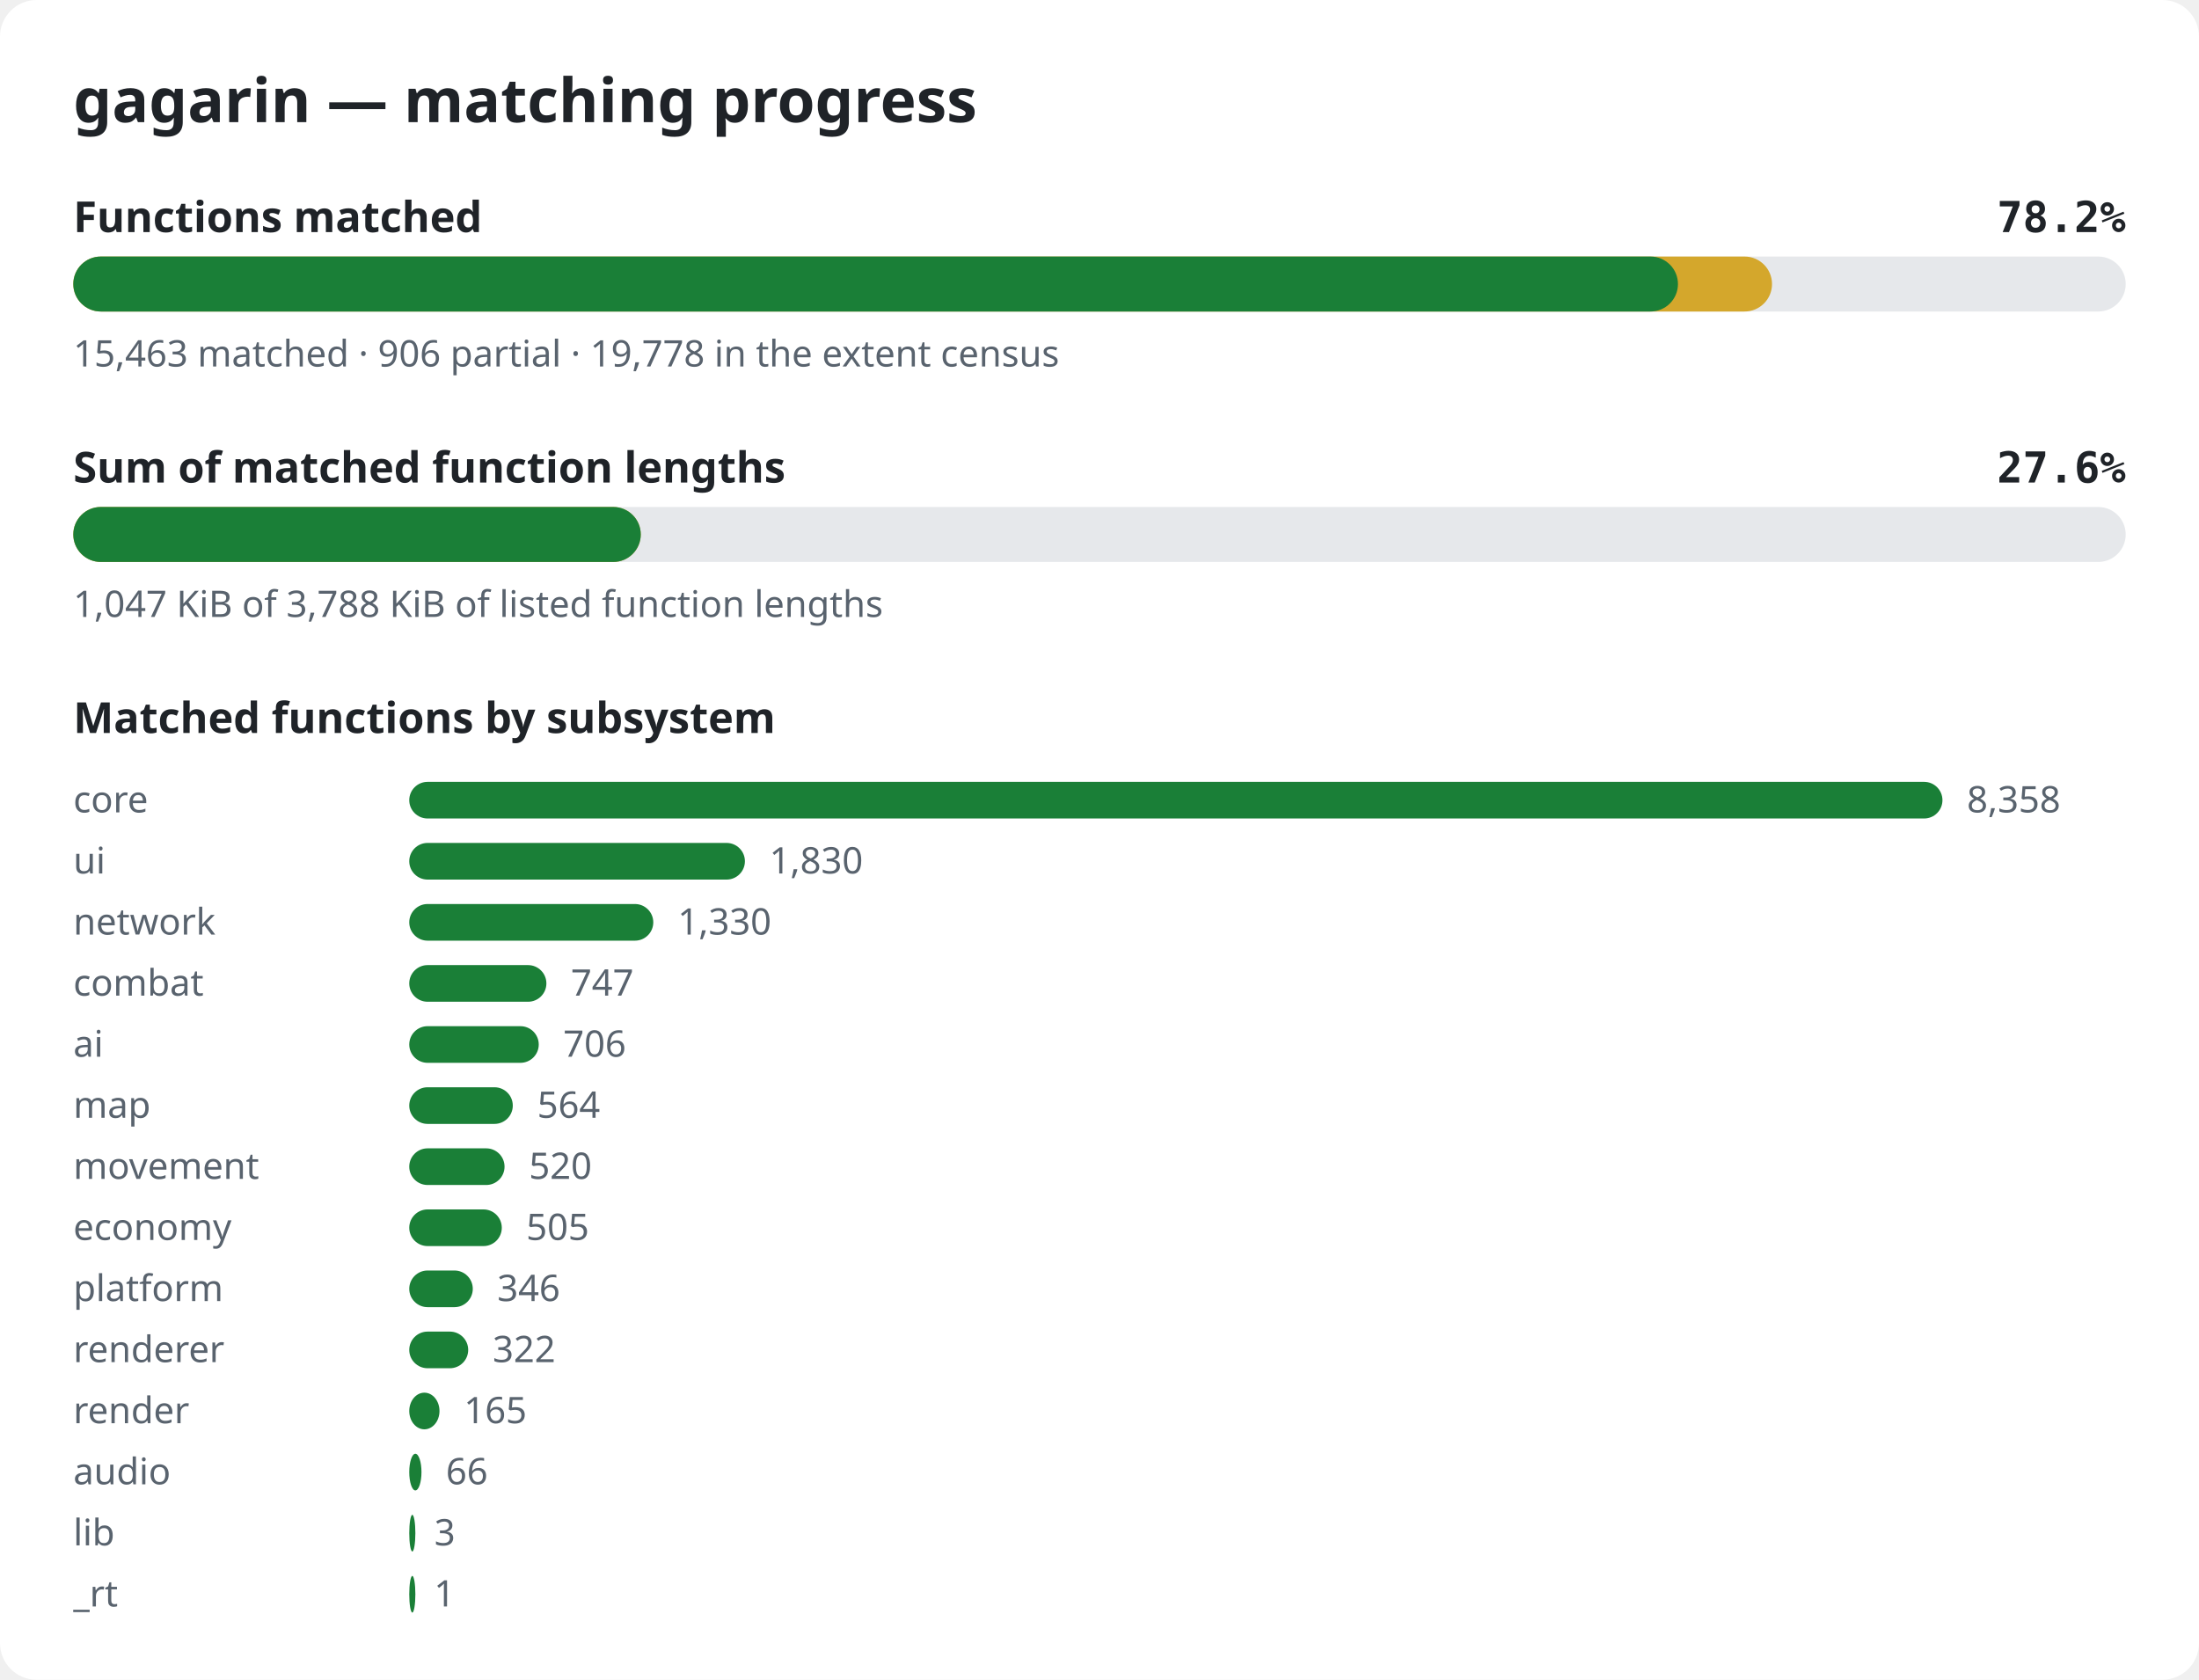
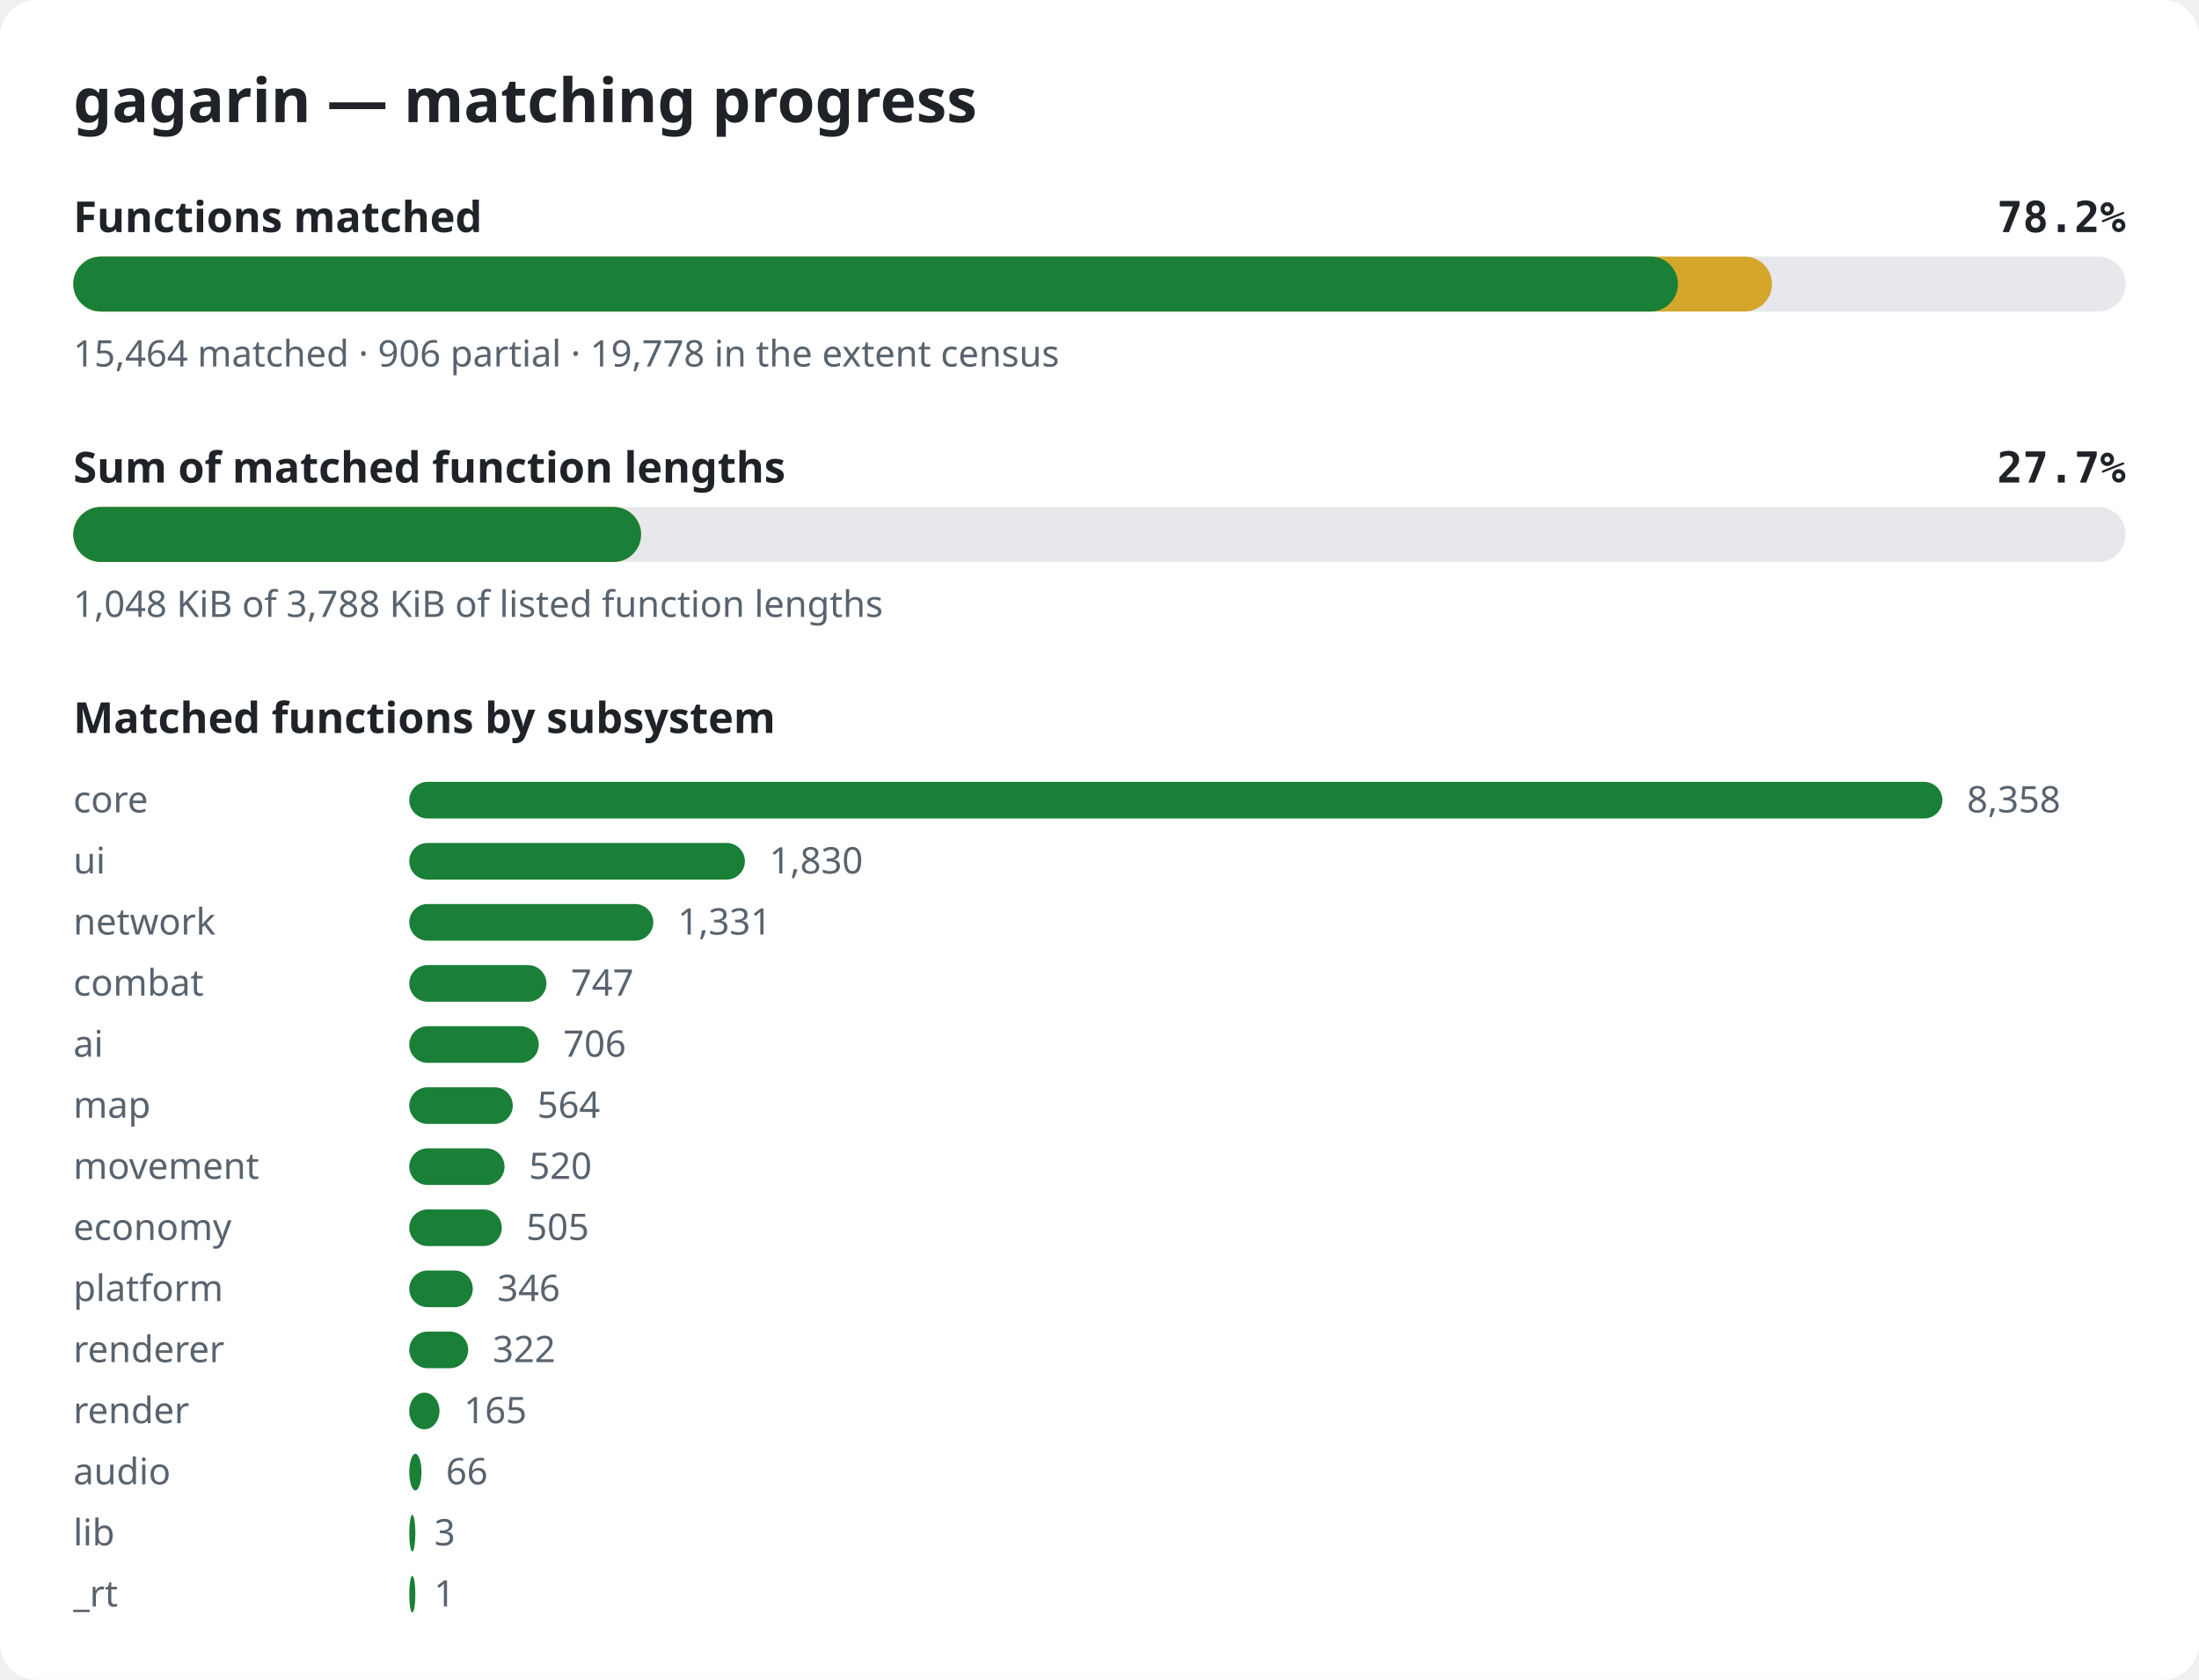
<svg xmlns="http://www.w3.org/2000/svg" width="720" height="550" viewBox="0 0 720 550" role="img" aria-label="gagarin matching progress">
  <style>.bg{fill:#ffffff}.title{font:600 20px sans-serif;fill:#1f2328}.label{font:600 14px sans-serif;fill:#1f2328}.pct{font:600 14px monospace;fill:#1f2328}.note{font:12px sans-serif;fill:#59636e}.track{fill:#e6e8eb}.done{fill:#1a7f37}.partial{fill:#d4a72c}@media (prefers-color-scheme: dark){.bg{fill:#0d1117}.title,.label,.pct{fill:#e6edf3}.note{fill:#9198a1}.track{fill:#262c36}.done{fill:#3fb950}.partial{fill:#d29922}}</style>
  <rect width="720" height="550" rx="12" class="bg" />
  <text x="24" y="40" class="title">gagarin — matching progress</text>
  <text x="24" y="76" class="label">Functions matched</text>
  <text x="696" y="76" class="pct" text-anchor="end">78.2%</text>
  <rect x="24" y="84" width="672" height="18" rx="9" class="track" />
  <rect x="24" y="84" width="556.2" height="18" rx="9" class="partial" />
  <rect x="24" y="84" width="525.4" height="18" rx="9" class="done" />
-   <text x="24" y="120" class="note">15,463 matched · 906 partial · 19,778 in the extent census</text>
+   <text x="24" y="120" class="note">15,464 matched · 906 partial · 19,778 in the extent census</text>
  <text x="24" y="158" class="label">Sum of matched function lengths</text>
-   <text x="696" y="158" class="pct" text-anchor="end">27.6%</text>
+   <text x="696" y="158" class="pct" text-anchor="end">27.7%</text>
  <rect x="24" y="166" width="672" height="18" rx="9" class="track" />
-   <rect x="24" y="166" width="185.8" height="18" rx="9" class="partial" />
-   <rect x="24" y="166" width="185.8" height="18" rx="9" class="done" />
-   <text x="24" y="202" class="note">1,047 KiB of 3,788 KiB of listed function lengths</text>
+   <rect x="24" y="166" width="185.9" height="18" rx="9" class="partial" />
+   <rect x="24" y="166" width="185.9" height="18" rx="9" class="done" />
+   <text x="24" y="202" class="note">1,048 KiB of 3,788 KiB of listed function lengths</text>
  <text x="24" y="240" class="label">Matched functions by subsystem</text>
  <text x="24" y="266" class="note">core</text>
  <rect x="134" y="256" width="502.0" height="12" rx="6" class="done" />
  <text x="644.0" y="266" class="note">8,358</text>
  <text x="24" y="286" class="note">ui</text>
  <rect x="134" y="276" width="109.9" height="12" rx="6" class="done" />
  <text x="251.9" y="286" class="note">1,830</text>
  <text x="24" y="306" class="note">network</text>
  <rect x="134" y="296" width="79.9" height="12" rx="6" class="done" />
-   <text x="221.9" y="306" class="note">1,330</text>
+   <text x="221.9" y="306" class="note">1,331</text>
  <text x="24" y="326" class="note">combat</text>
  <rect x="134" y="316" width="44.9" height="12" rx="6" class="done" />
  <text x="186.9" y="326" class="note">747</text>
  <text x="24" y="346" class="note">ai</text>
  <rect x="134" y="336" width="42.4" height="12" rx="6" class="done" />
  <text x="184.4" y="346" class="note">706</text>
  <text x="24" y="366" class="note">map</text>
  <rect x="134" y="356" width="33.9" height="12" rx="6" class="done" />
  <text x="175.9" y="366" class="note">564</text>
  <text x="24" y="386" class="note">movement</text>
  <rect x="134" y="376" width="31.2" height="12" rx="6" class="done" />
  <text x="173.2" y="386" class="note">520</text>
  <text x="24" y="406" class="note">economy</text>
  <rect x="134" y="396" width="30.3" height="12" rx="6" class="done" />
  <text x="172.3" y="406" class="note">505</text>
  <text x="24" y="426" class="note">platform</text>
  <rect x="134" y="416" width="20.8" height="12" rx="6" class="done" />
  <text x="162.8" y="426" class="note">346</text>
  <text x="24" y="446" class="note">renderer</text>
  <rect x="134" y="436" width="19.3" height="12" rx="6" class="done" />
  <text x="161.3" y="446" class="note">322</text>
  <text x="24" y="466" class="note">render</text>
  <rect x="134" y="456" width="9.9" height="12" rx="6" class="done" />
  <text x="151.9" y="466" class="note">165</text>
  <text x="24" y="486" class="note">audio</text>
  <rect x="134" y="476" width="4.0" height="12" rx="6" class="done" />
  <text x="146.0" y="486" class="note">66</text>
  <text x="24" y="506" class="note">lib</text>
  <rect x="134" y="496" width="2.0" height="12" rx="6" class="done" />
  <text x="142.2" y="506" class="note">3</text>
  <text x="24" y="526" class="note">_rt</text>
  <rect x="134" y="516" width="2.0" height="12" rx="6" class="done" />
  <text x="142.1" y="526" class="note">1</text>
</svg>
